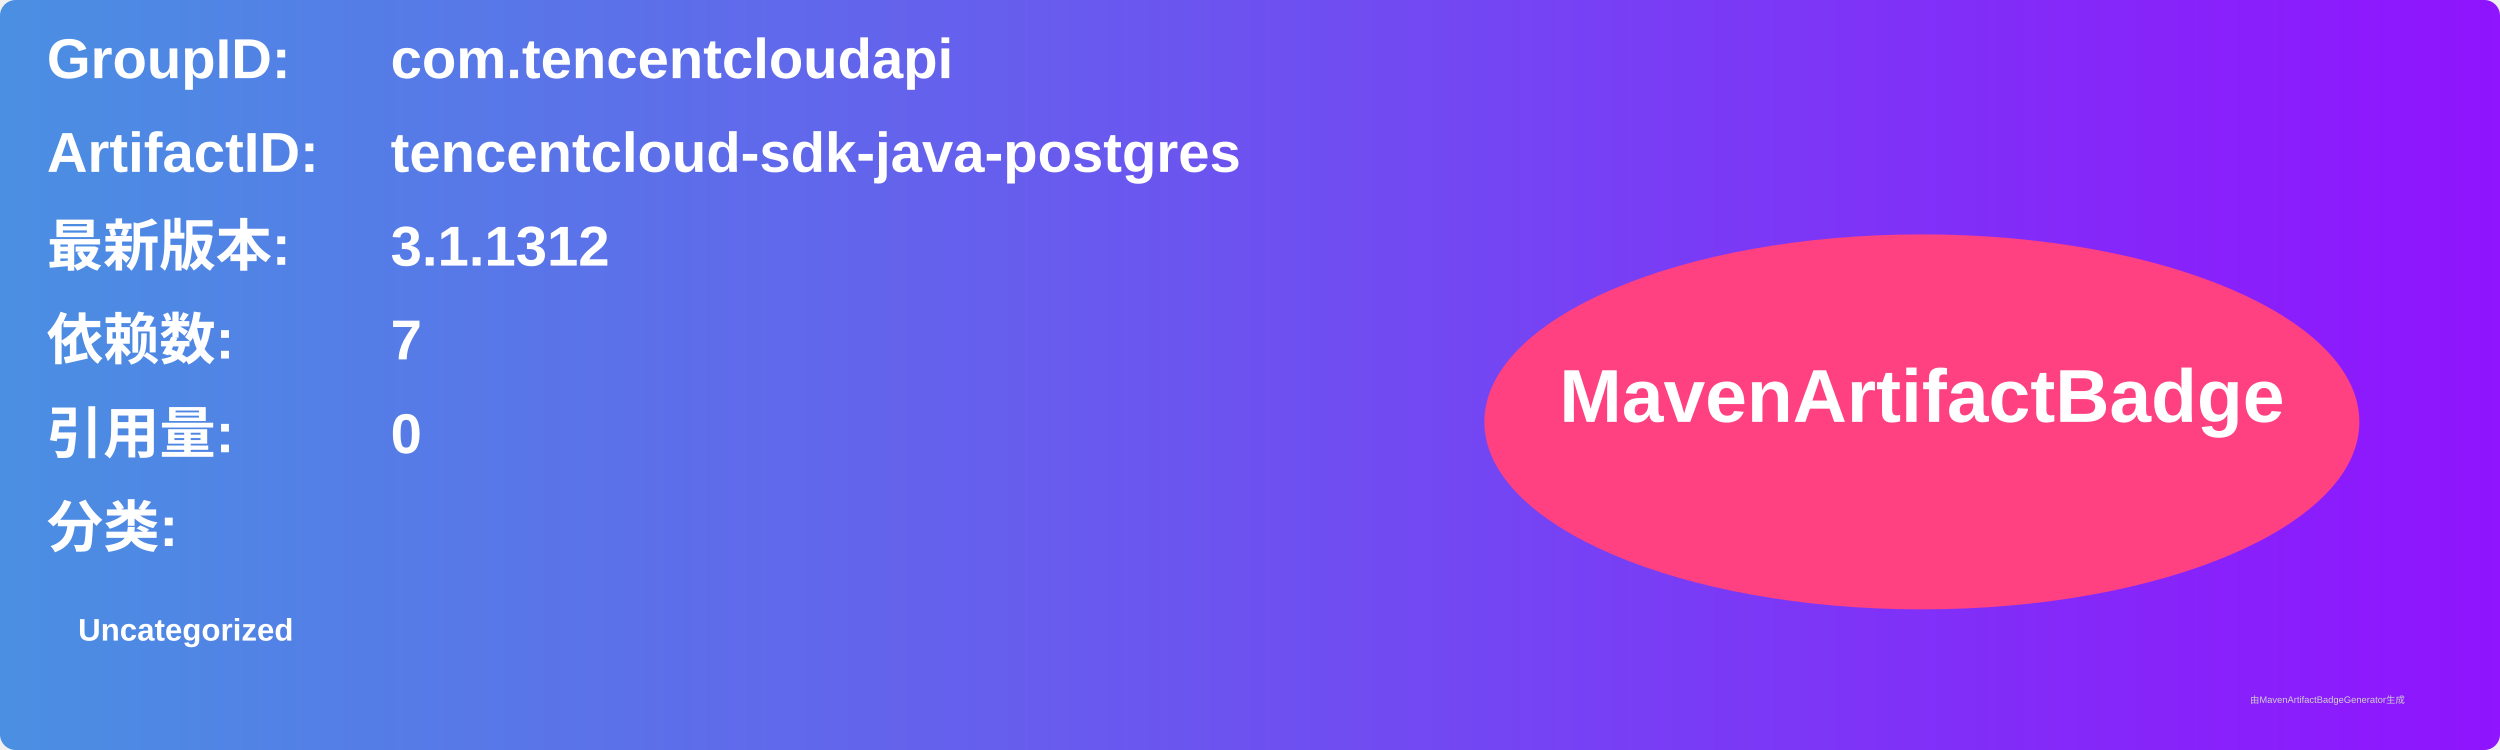
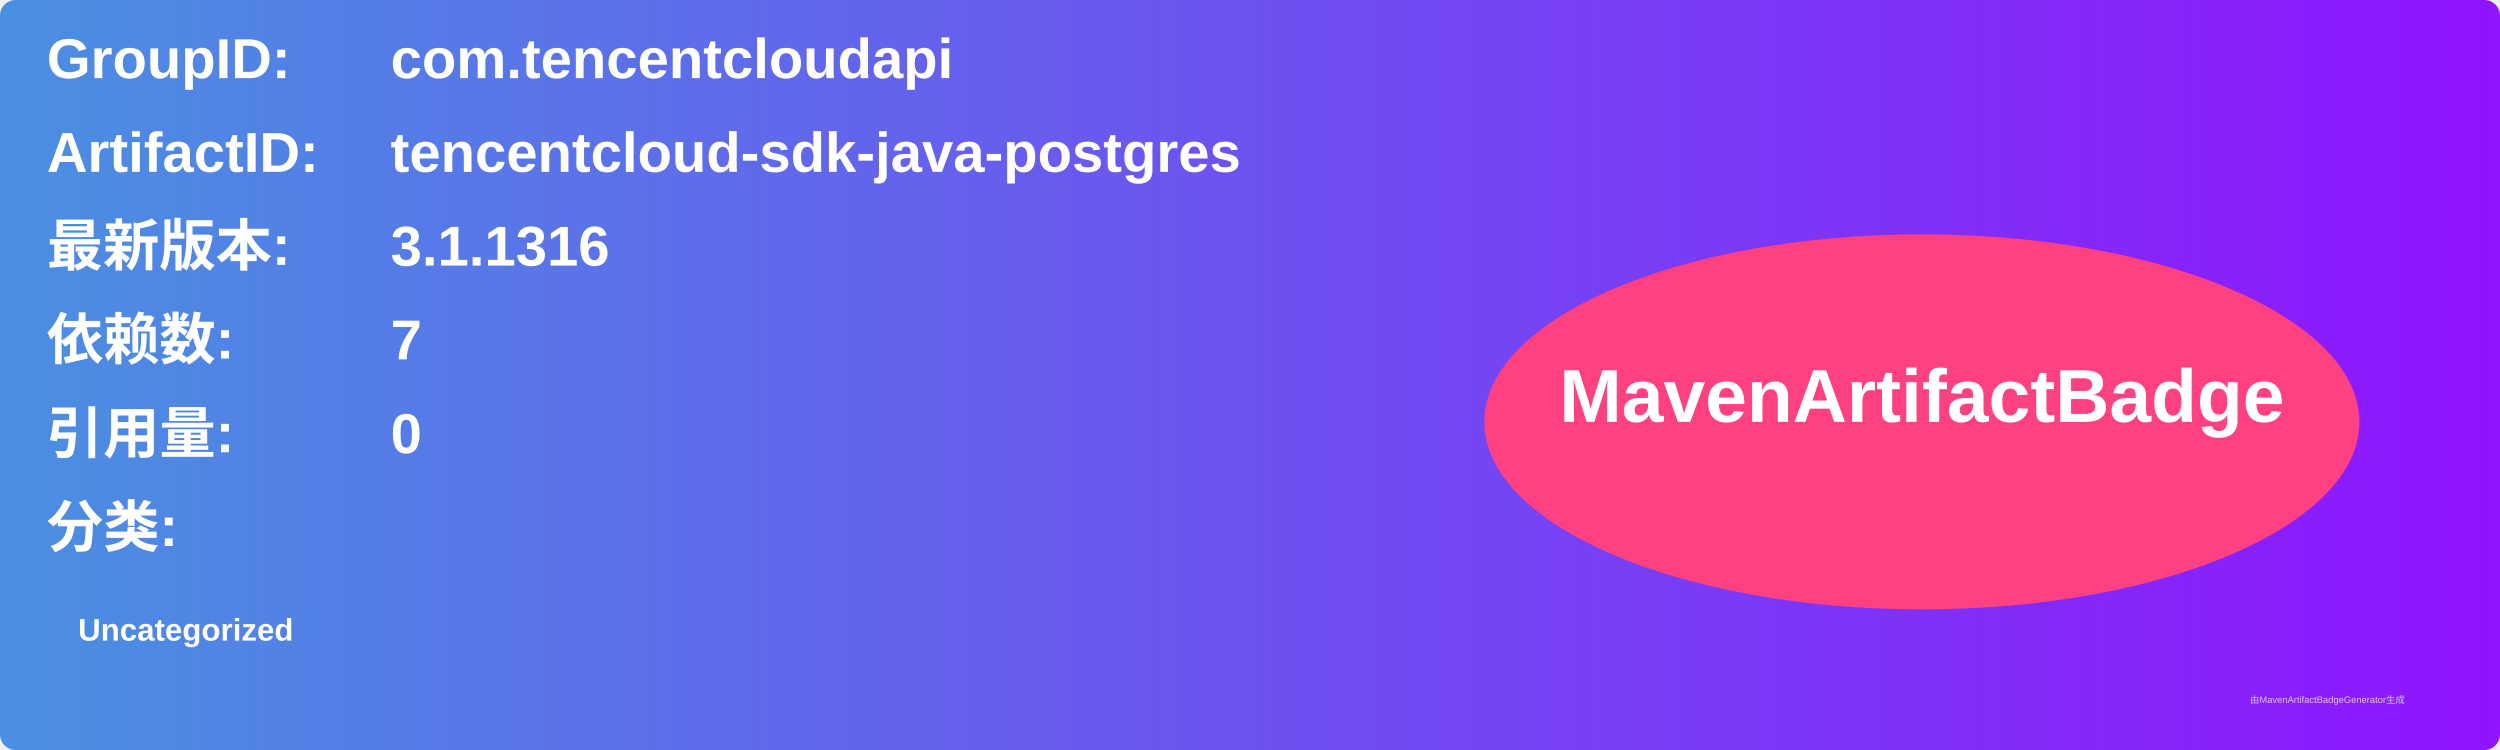
<svg xmlns="http://www.w3.org/2000/svg" width="800" height="240" viewBox="0 0 800 240">
  <linearGradient id="grad" x1="0%" y1="0%" x2="100%" y2="0%">
    <stop offset="0%" stop-color="#4a90e2" />
    <stop offset="100%" stop-color="#9013fe" />
  </linearGradient>
  <rect width="100%" height="100%" rx="5" ry="5" fill="url(#grad)" />
  <g transform="translate(15, 15)">
    <text x="0" y="10" font-family="Arial" font-size="18" fill="white" font-weight="bold" width="260">GroupID:</text>
    <text x="110" y="10" font-family="Arial" font-size="18" fill="white" font-weight="bold" width="460">com.tencentcloudapi</text>
    <text x="0" y="40" font-family="Arial" font-size="18" fill="white" font-weight="bold" width="260">ArtifactID:</text>
    <text x="110" y="40" font-family="Arial" font-size="18" fill="white" font-weight="bold" width="460">tencentcloud-sdk-java-postgres</text>
    <text x="0" y="70" font-family="Arial" font-size="18" fill="white" font-weight="bold">最新版本:</text>
    <text x="110" y="70" font-family="Arial" font-size="18" fill="white" font-weight="bold">
-       <tspan font-weight="bold">3.1.1312</tspan>
+       <tspan font-weight="bold">3.1.1316</tspan>
    </text>
    <text x="0" y="100" font-family="Arial" font-size="18" fill="white" font-weight="bold">依赖数: </text>
    <text x="110" y="100" font-family="Arial" font-size="18" fill="white">
      <tspan font-weight="bold">7</tspan>
    </text>
    <text x="0" y="130" font-family="Arial" font-size="18" fill="white" font-weight="bold">引用量: </text>
    <text x="110" y="130" font-family="Arial" font-size="18" fill="white">
      <tspan font-weight="bold">0</tspan>
    </text>
    <text x="0" y="160" font-family="Arial" font-size="18" fill="white" font-weight="bold">分类:</text>
    <text x="10" y="190" font-family="Arial" font-size="10" fill="white">
      <tspan font-weight="bold">Uncategorized</tspan>
    </text>
    <ellipse cx="600" cy="120" rx="140" ry="60" fill="#ff4081" />
    <text x="600" y="120" text-anchor="middle" font-family="Arial" font-size="24" fill="white" font-weight="bold">MavenArtifactBadge</text>
  </g>
  <text x="720" y="225" font-family="Arial" font-size="3" fill="#d0d0d0">由MavenArtifactBadgeGenerator生成</text>
</svg>
